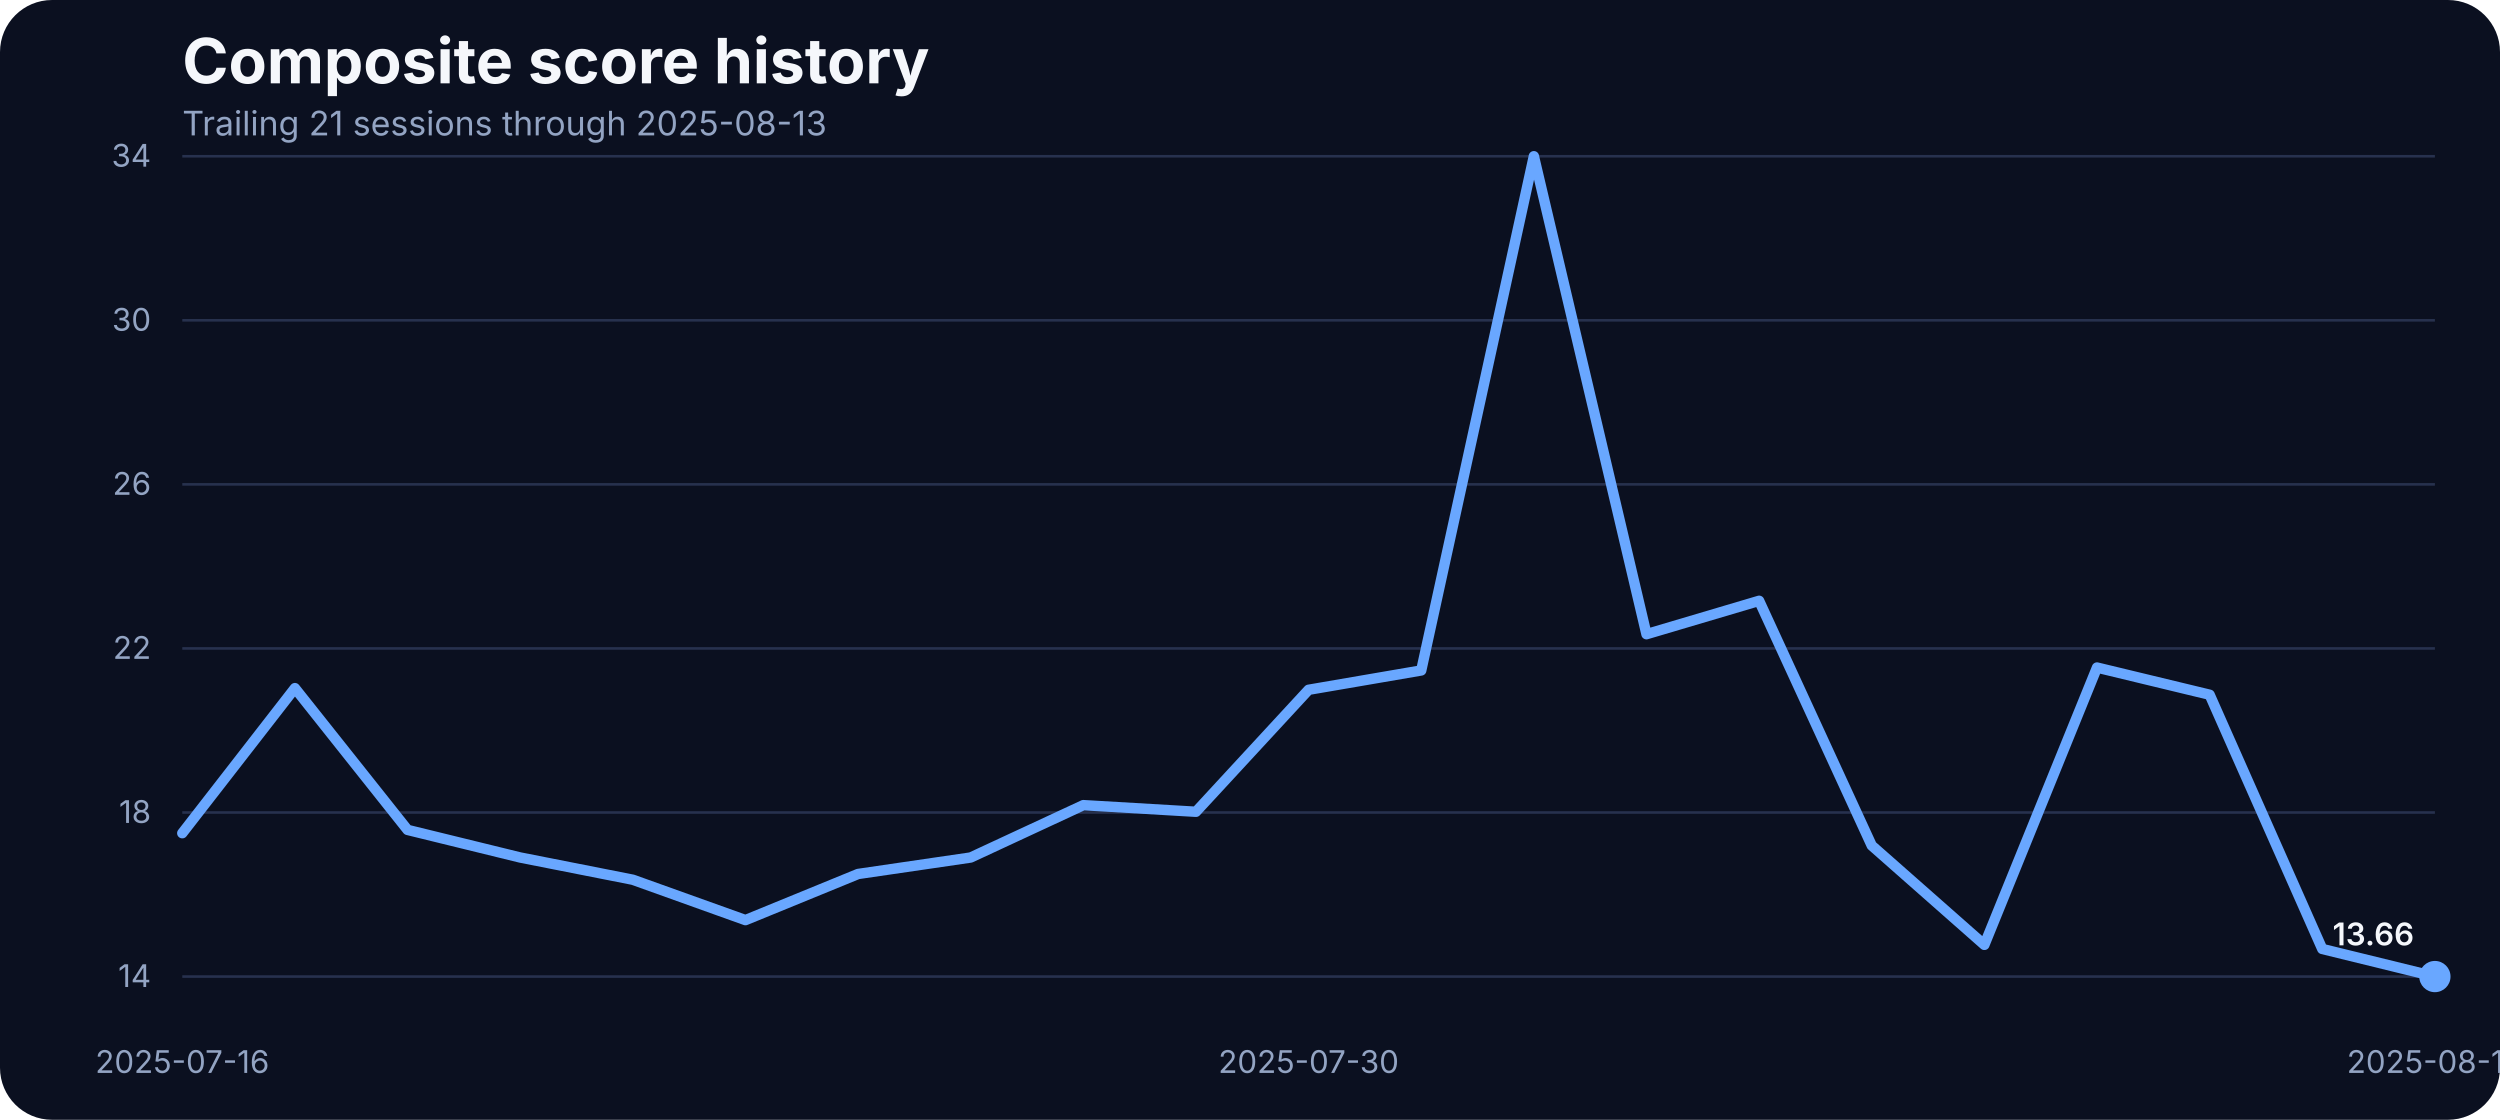
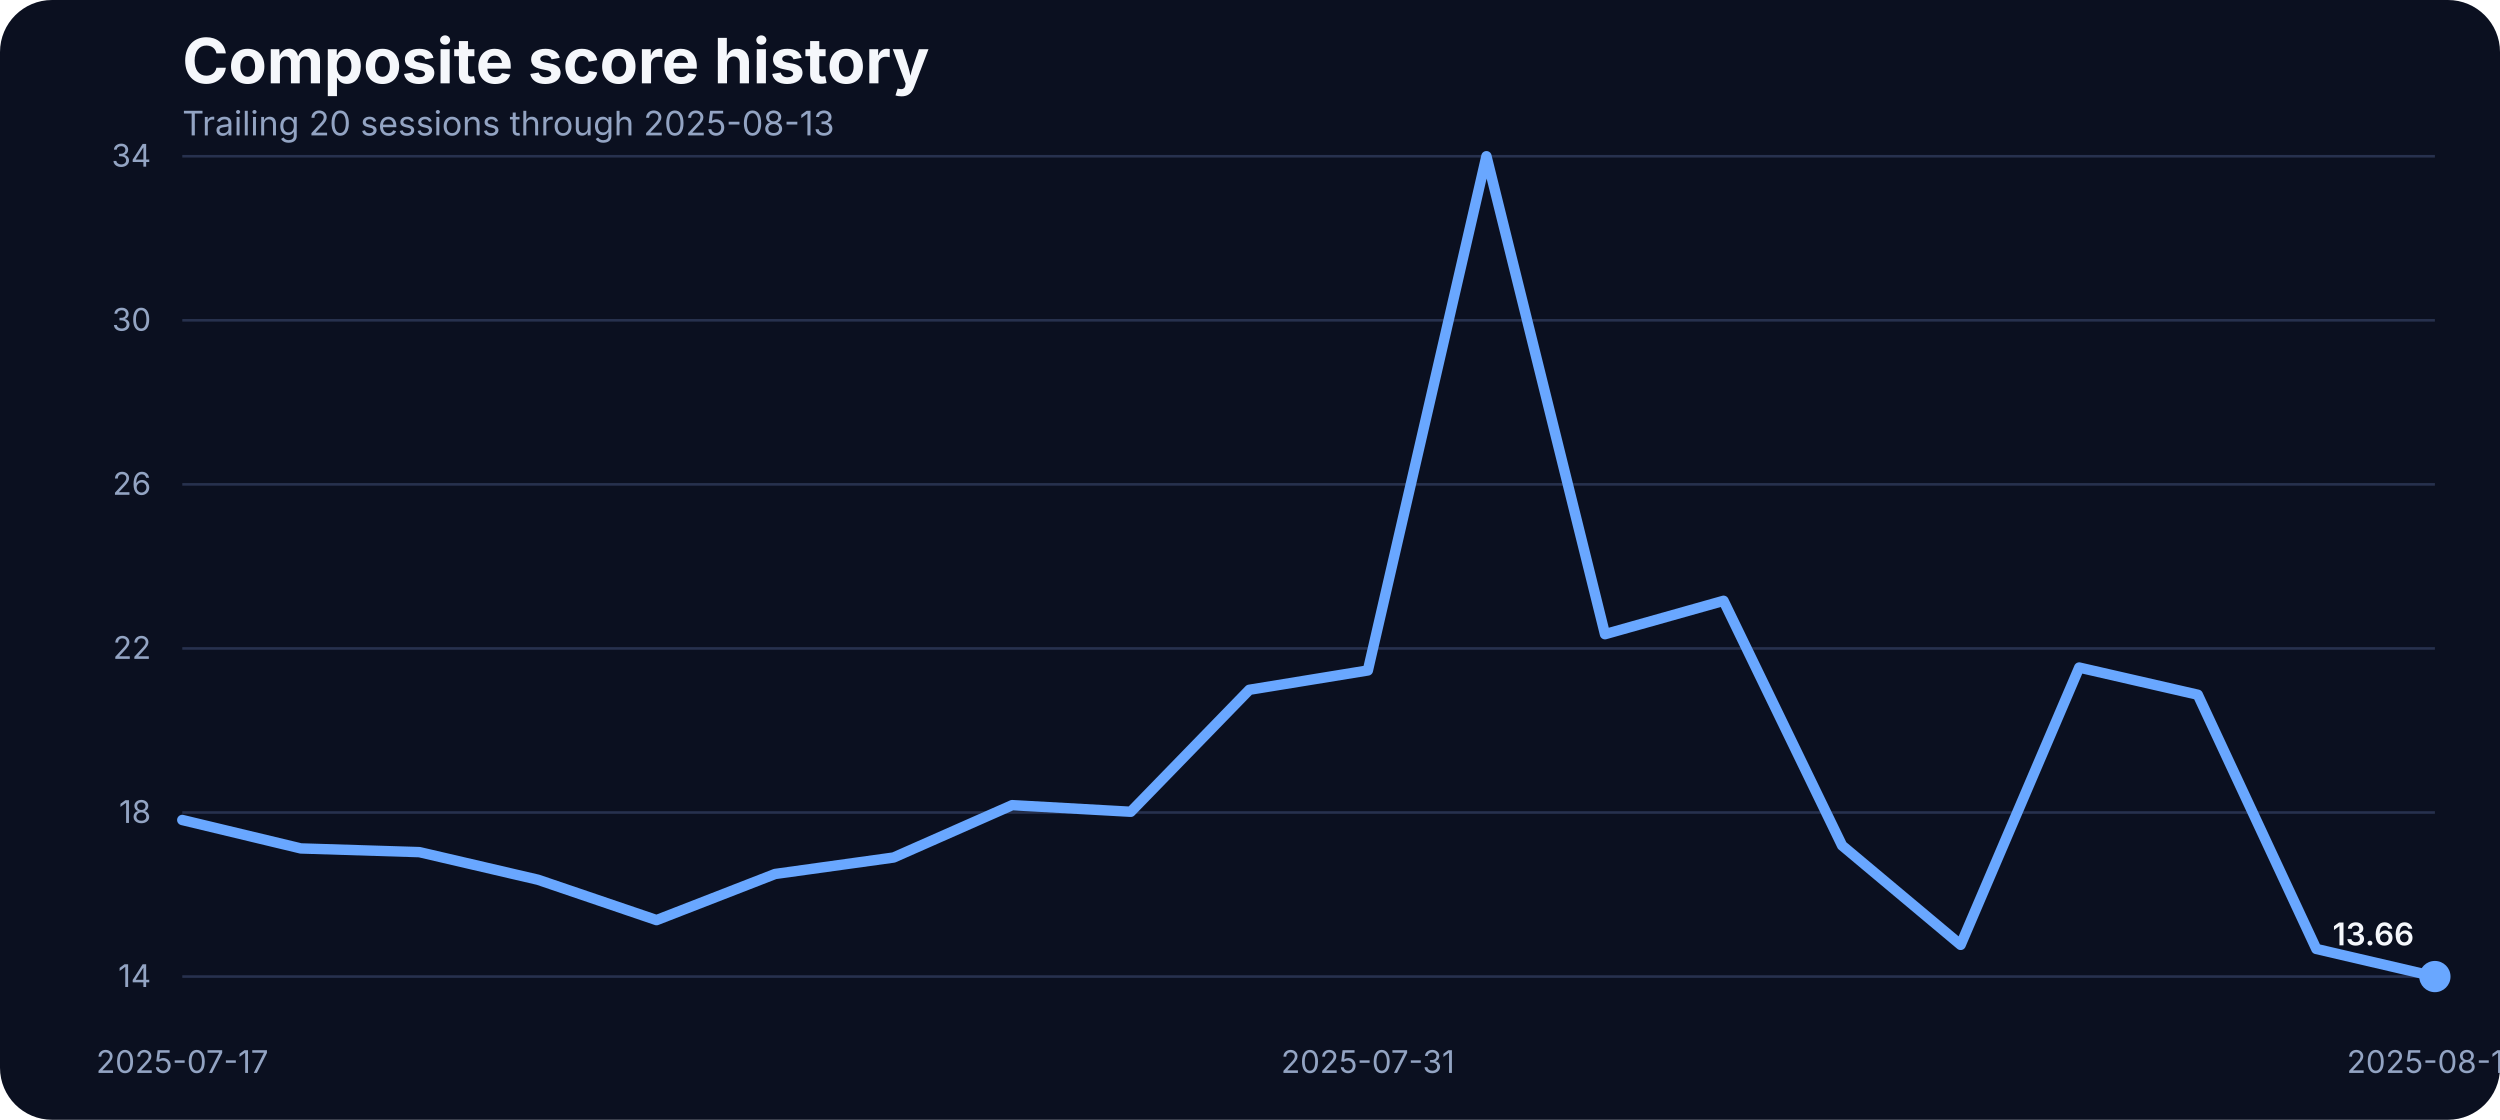
<svg xmlns="http://www.w3.org/2000/svg" width="960" height="430" viewBox="0 0 960 430" role="img" aria-label="Composite score history">
  <rect width="100%" height="100%" fill="#0b1020" rx="20" />
  <text x="70" y="32" fill="#f5f7fb" font-family="Inter, Arial, sans-serif" font-size="24" font-weight="700">Composite score history</text>
-   <text x="70" y="52" fill="#93a4c3" font-family="Inter, Arial, sans-serif" font-size="13">Trailing 21 sessions through 2025-08-13</text>
+   <text x="70" y="52" fill="#93a4c3" font-family="Inter, Arial, sans-serif" font-size="13">Trailing 20 sessions through 2025-08-13</text>
  <line x1="70" x2="935" y1="375.00" y2="375.00" stroke="#27314e" stroke-width="1" />
  <text x="58" y="379.00" text-anchor="end" fill="#93a4c3" font-family="Inter, Arial, sans-serif" font-size="12">14</text>
  <line x1="70" x2="935" y1="312.00" y2="312.00" stroke="#27314e" stroke-width="1" />
  <text x="58" y="316.00" text-anchor="end" fill="#93a4c3" font-family="Inter, Arial, sans-serif" font-size="12">18</text>
  <line x1="70" x2="935" y1="249.00" y2="249.00" stroke="#27314e" stroke-width="1" />
  <text x="58" y="253.00" text-anchor="end" fill="#93a4c3" font-family="Inter, Arial, sans-serif" font-size="12">22</text>
  <line x1="70" x2="935" y1="186.00" y2="186.00" stroke="#27314e" stroke-width="1" />
  <text x="58" y="190.00" text-anchor="end" fill="#93a4c3" font-family="Inter, Arial, sans-serif" font-size="12">26</text>
  <line x1="70" x2="935" y1="123.00" y2="123.00" stroke="#27314e" stroke-width="1" />
  <text x="58" y="127.00" text-anchor="end" fill="#93a4c3" font-family="Inter, Arial, sans-serif" font-size="12">30</text>
  <line x1="70" x2="935" y1="60.00" y2="60.00" stroke="#27314e" stroke-width="1" />
  <text x="58" y="64.00" text-anchor="end" fill="#93a4c3" font-family="Inter, Arial, sans-serif" font-size="12">34</text>
-   <text x="70.00" y="412" text-anchor="middle" fill="#93a4c3" font-family="Inter, Arial, sans-serif" font-size="12">2025-07-16</text>
-   <text x="502.50" y="412" text-anchor="middle" fill="#93a4c3" font-family="Inter, Arial, sans-serif" font-size="12">2025-07-30</text>
+   <text x="70.00" y="412" text-anchor="middle" fill="#93a4c3" font-family="Inter, Arial, sans-serif" font-size="12">2025-07-17</text>
+   <text x="525.26" y="412" text-anchor="middle" fill="#93a4c3" font-family="Inter, Arial, sans-serif" font-size="12">2025-07-31</text>
  <text x="935.00" y="412" text-anchor="middle" fill="#93a4c3" font-family="Inter, Arial, sans-serif" font-size="12">2025-08-13</text>
-   <path d="M 70.00 319.94 L 113.25 264.25 L 156.50 318.68 L 199.75 329.28 L 243.00 337.82 L 286.25 353.32 L 329.50 335.61 L 372.75 329.28 L 416.00 309.18 L 459.25 311.72 L 502.50 264.88 L 545.75 257.45 L 589.00 60.00 L 632.25 243.53 L 675.50 230.71 L 718.75 324.69 L 762.00 362.82 L 805.25 256.34 L 848.50 266.78 L 891.75 364.40 L 935.00 375.00" fill="none" stroke="#69a7ff" stroke-width="4" stroke-linecap="round" stroke-linejoin="round" />
+   <path d="M 70.00 314.88 L 115.53 325.80 L 161.05 327.22 L 206.58 337.82 L 252.11 353.32 L 297.63 335.61 L 343.16 329.28 L 388.68 309.18 L 434.21 311.72 L 479.74 264.88 L 525.26 257.45 L 570.79 60.00 L 616.32 243.53 L 661.84 230.71 L 707.37 324.69 L 752.89 362.82 L 798.42 256.34 L 843.95 266.78 L 889.47 364.40 L 935.00 375.00" fill="none" stroke="#69a7ff" stroke-width="4" stroke-linecap="round" stroke-linejoin="round" />
  <circle cx="935.00" cy="375.00" r="6" fill="#69a7ff" />
  <text x="927.00" y="363.00" text-anchor="end" fill="#f5f7fb" font-family="Inter, Arial, sans-serif" font-size="12" font-weight="600">13.66</text>
</svg>
